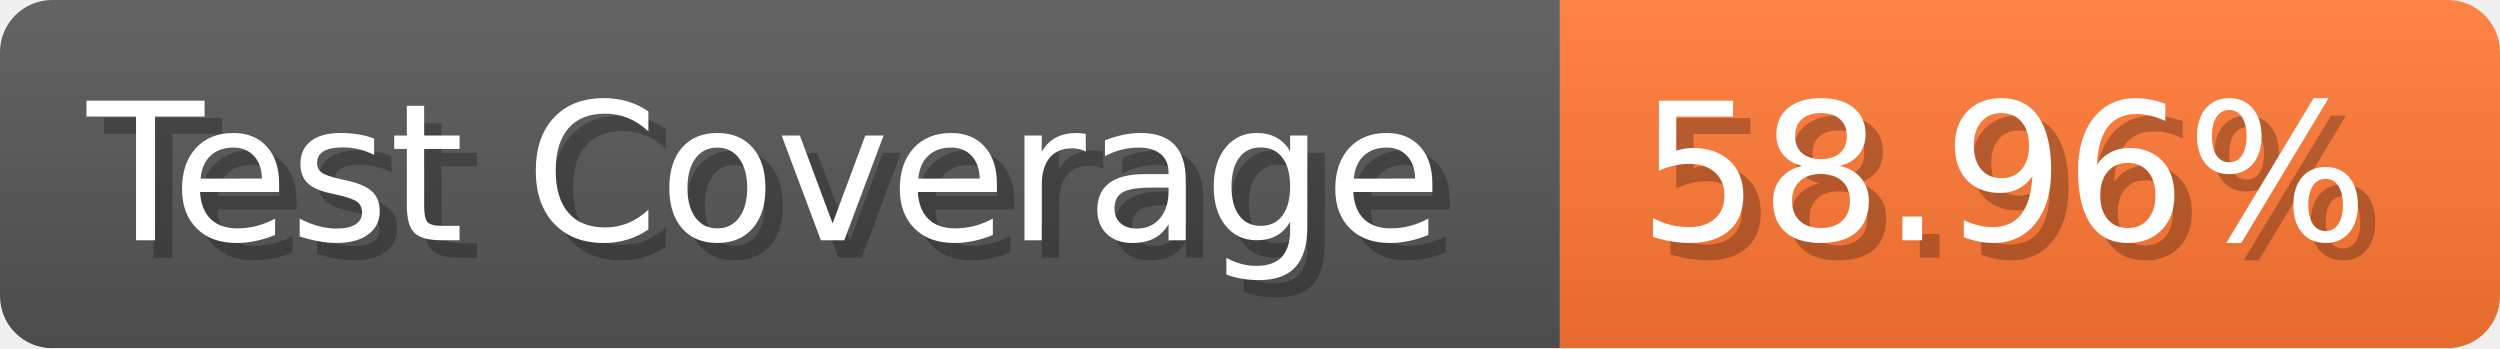
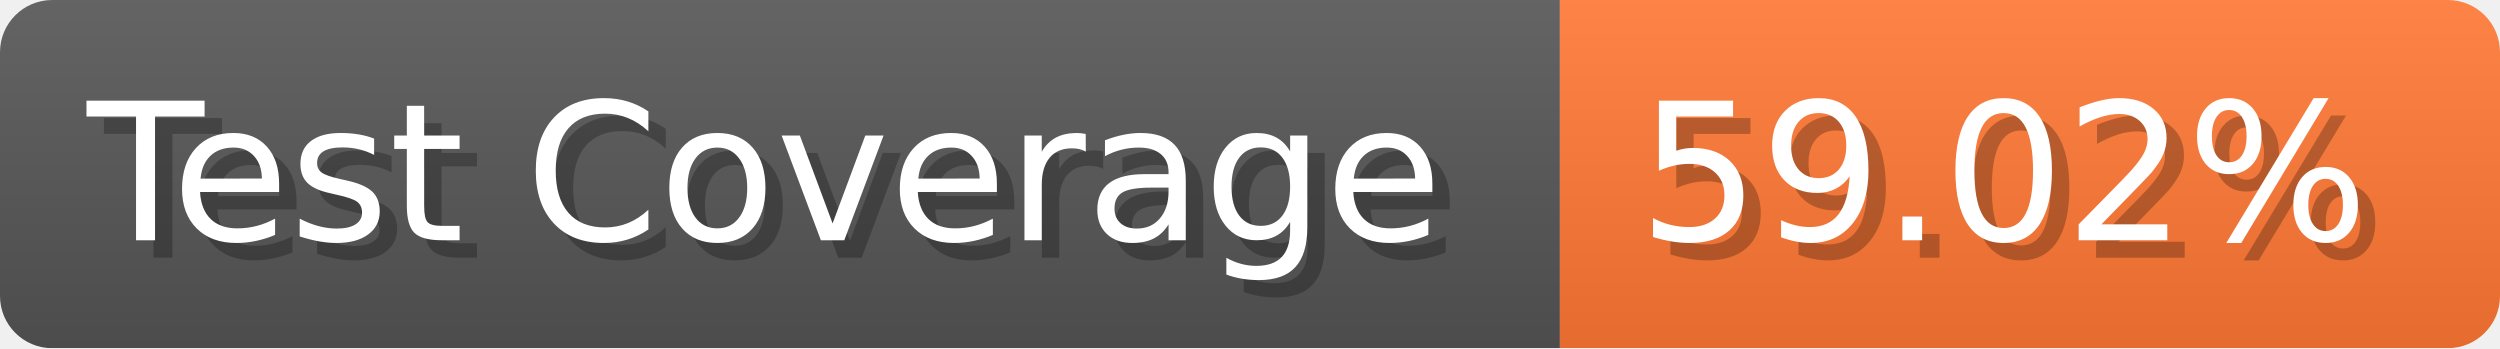
- <svg xmlns="http://www.w3.org/2000/svg" width="143.6" height="20" viewBox="0 0 1436 200" role="img" aria-label="Test Coverage: 58.96%">
+ <svg xmlns="http://www.w3.org/2000/svg" width="143.6" height="20" viewBox="0 0 1436 200" role="img" aria-label="Test Coverage: 59.02%">
  <linearGradient id="a" x2="0" y2="100%">
    <stop offset="0" stop-opacity=".1" stop-color="#EEE" />
    <stop offset="1" stop-opacity=".1" />
  </linearGradient>
  <mask id="m">
    <rect width="1436" height="200" rx="30" fill="#FFF" />
  </mask>
  <g mask="url(#m)">
    <rect width="896" height="200" fill="#555" />
    <rect width="540" height="200" fill="#F73" x="896" />
    <rect width="1436" height="200" fill="url(#a)" />
  </g>
  <g aria-hidden="true" fill="#fff" text-anchor="start" font-family="Verdana,DejaVu Sans,sans-serif" font-size="110">
    <text x="60" y="148" textLength="796" fill="#000" opacity="0.25">Test Coverage</text>
    <text x="50" y="138" textLength="796">Test Coverage</text>
-     <text x="951" y="148" textLength="440" fill="#000" opacity="0.25">58.96%</text>
-     <text x="941" y="138" textLength="440">58.96%</text>
+     <text x="951" y="148" textLength="440" fill="#000" opacity="0.25">59.02%</text>
+     <text x="941" y="138" textLength="440">59.02%</text>
  </g>
</svg>
